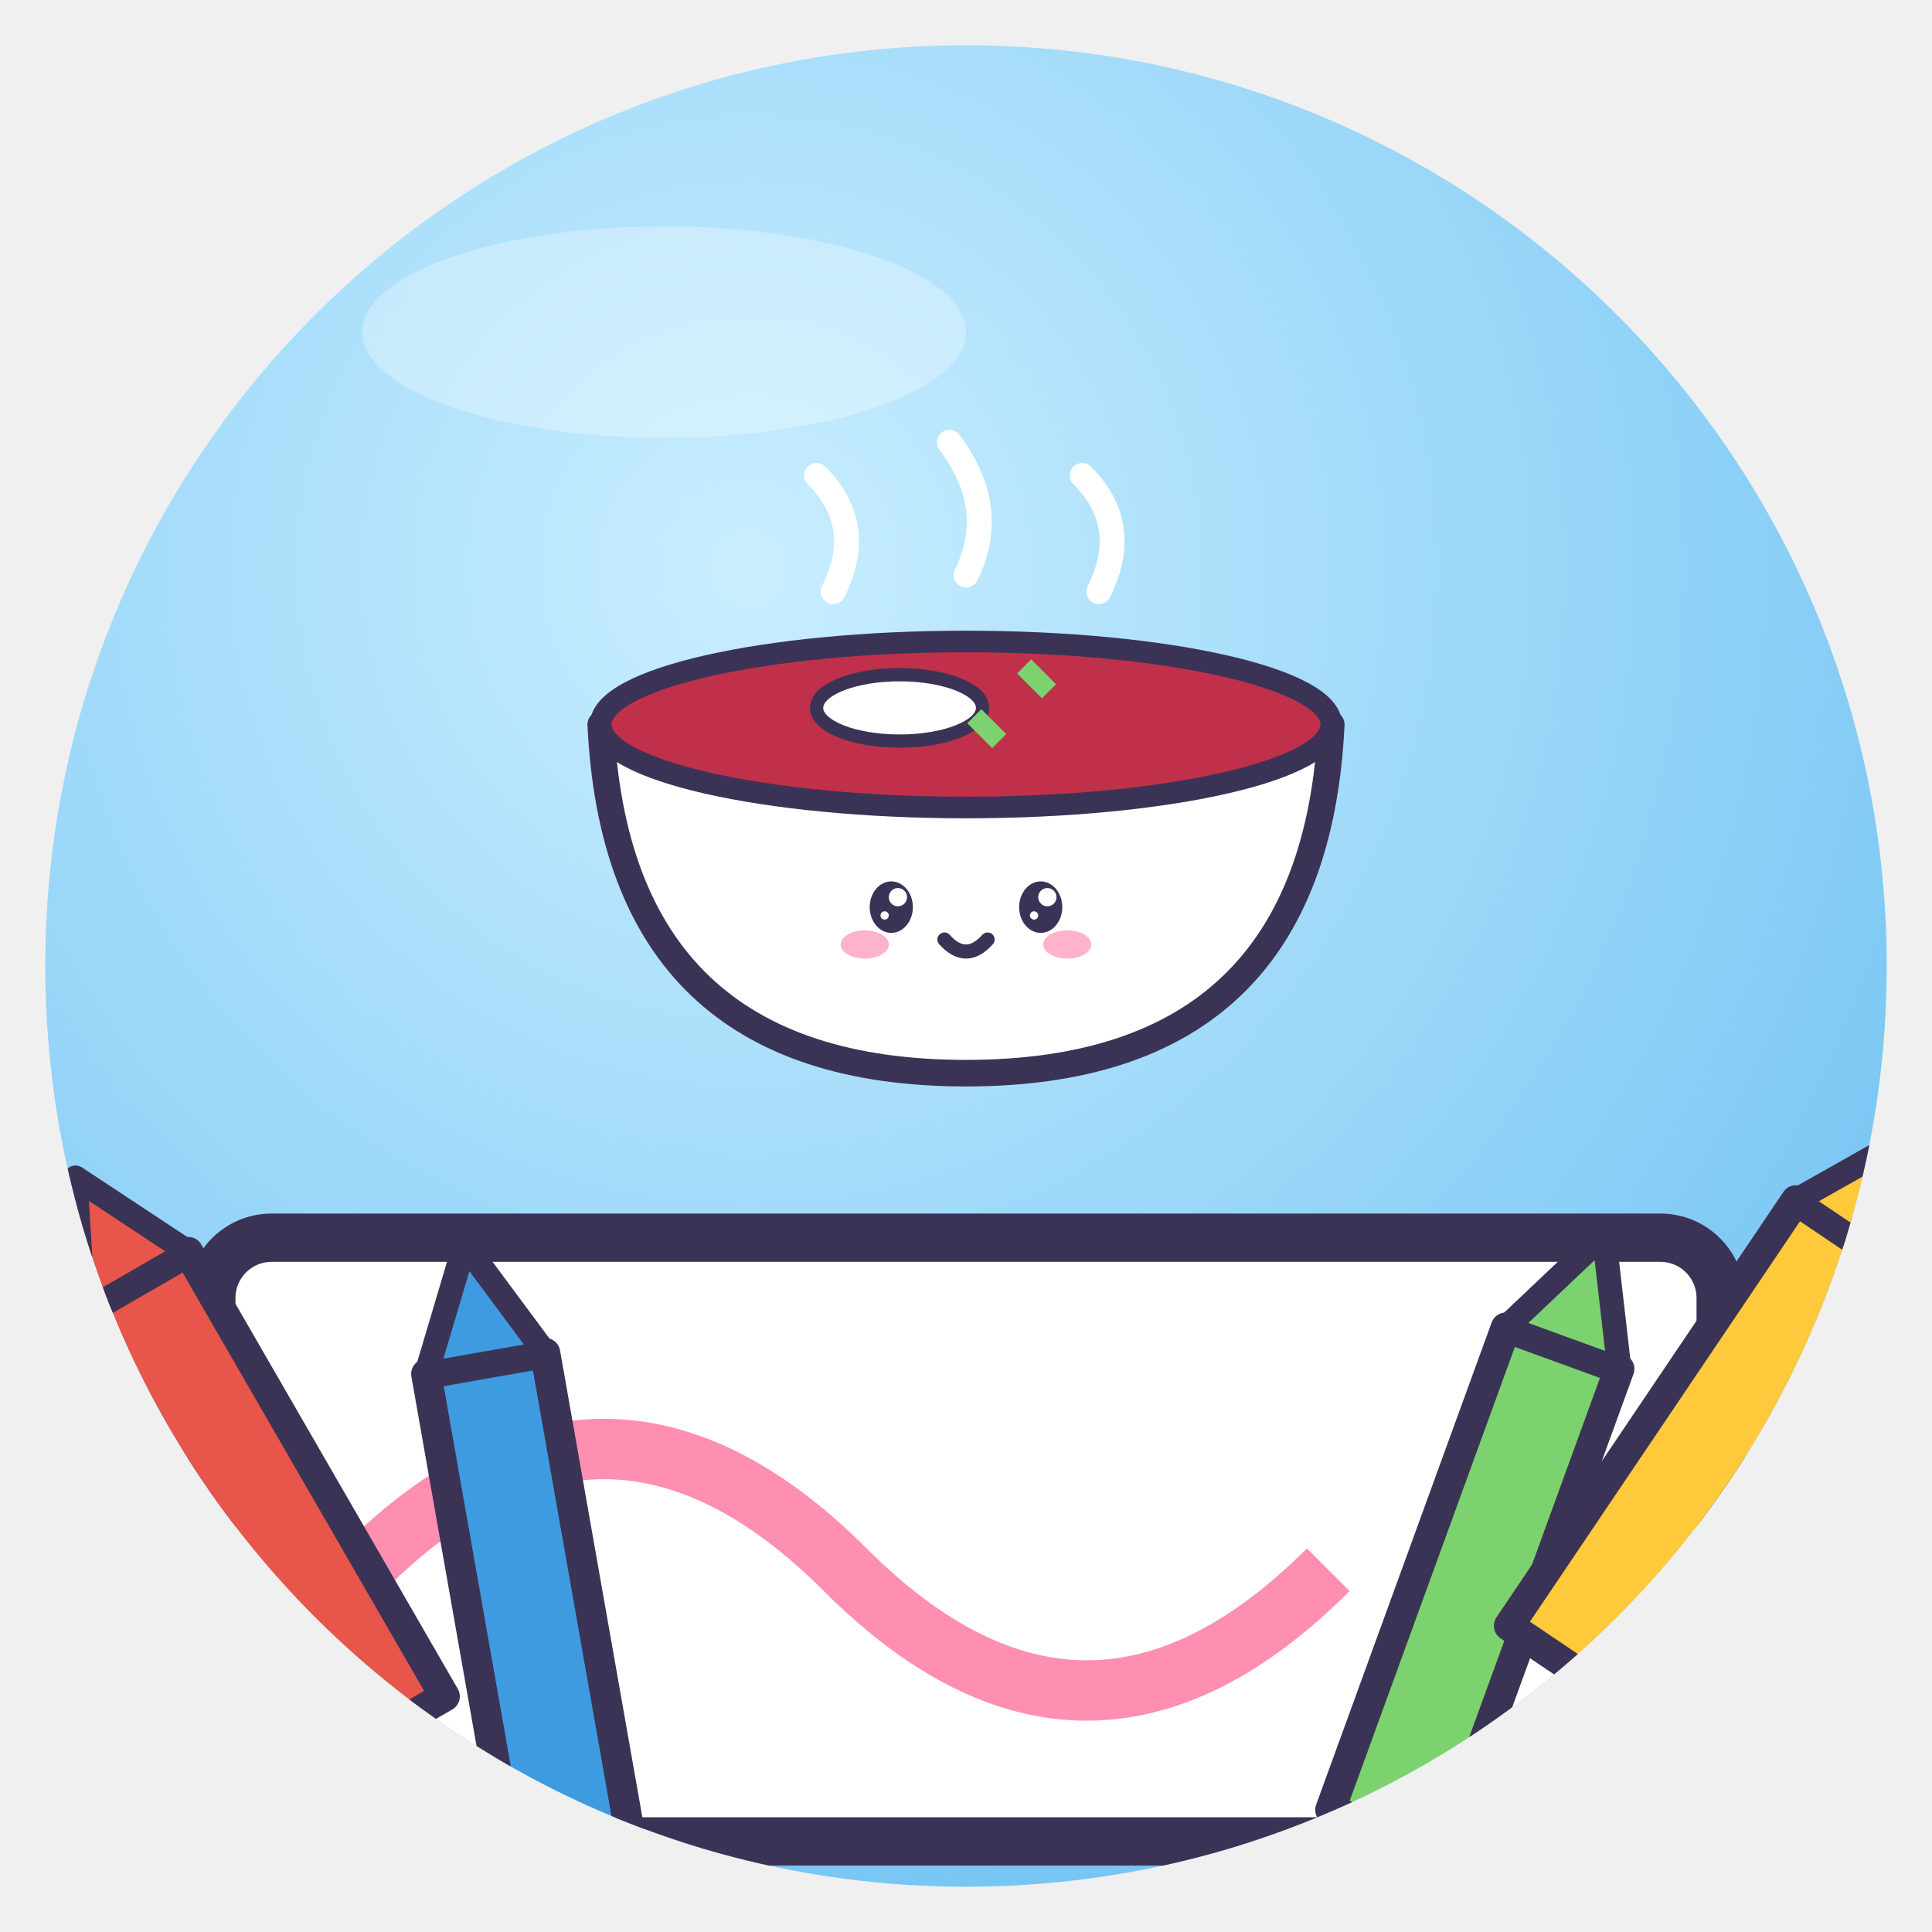
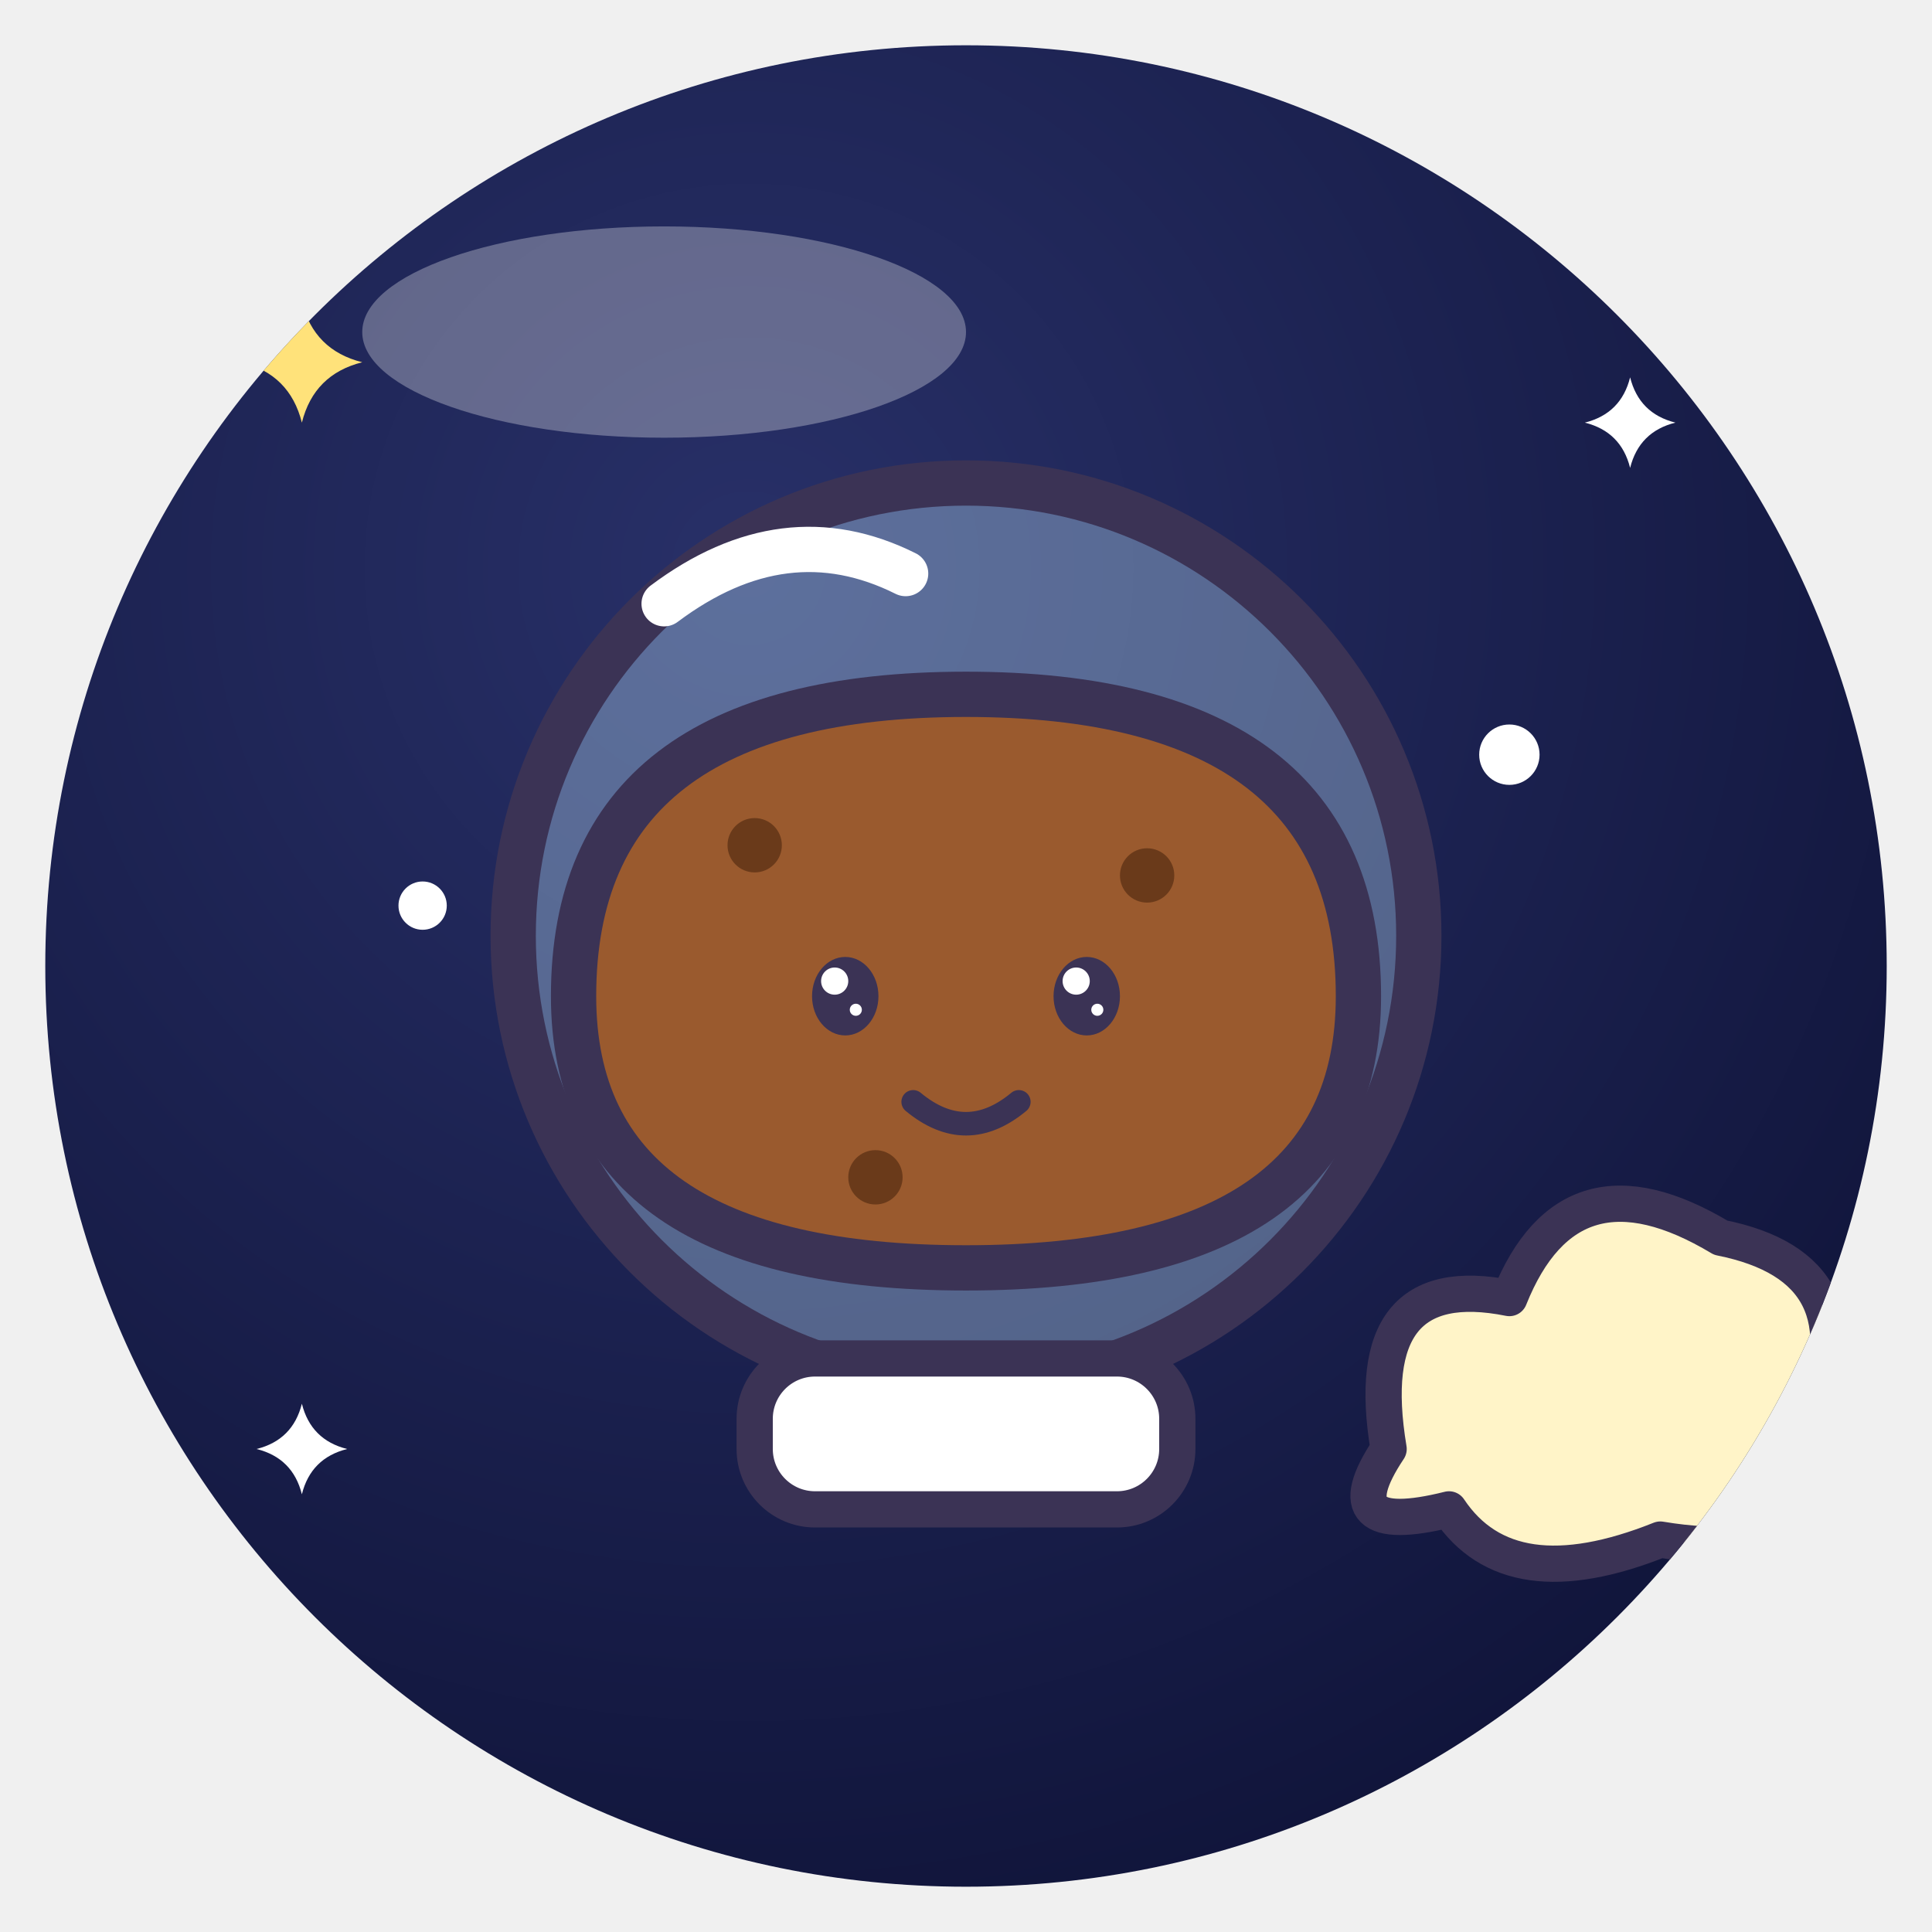
<svg xmlns="http://www.w3.org/2000/svg" viewBox="0 0 128 128" width="128" height="128">
  <defs>
    <radialGradient id="g" cx="38%" cy="28%" r="85%">
-       <stop offset="0" stop-color="#C9EEFF" />
-       <stop offset="1" stop-color="#6CC0F2" />
+       <stop offset="0" stop-color="#283068" />
+       <stop offset="1" stop-color="#0E1236" />
    </radialGradient>
    <clipPath id="c">
      <circle cx="64" cy="64" r="61" />
    </clipPath>
  </defs>
  <circle cx="64" cy="64" r="61" fill="url(#g)" />
  <g clip-path="url(#c)">
-     <rect x="14" y="82" width="100" height="40" rx="4" fill="#fff" stroke="#3B3355" stroke-width="3.2" stroke-linejoin="round" stroke-linecap="round" />
-     <path d="M24 104 Q40 88 56 104 T88 104" fill="none" stroke="#FF8FB1" stroke-width="4" />
-     <g transform="translate(64 48) rotate(0) scale(-0.55 0.55) translate(-64 -64)">
-       <path d="M20 64 H108 Q106 106 64 106 Q22 106 20 64Z" fill="#fff" stroke="#3B3355" stroke-width="3.2" stroke-linejoin="round" stroke-linecap="round" />
-       <ellipse cx="64" cy="64" rx="44" ry="10" fill="#C0304A" stroke="#3B3355" stroke-linejoin="round" stroke-linecap="round" stroke-width="2.6" />
-       <ellipse cx="72" cy="62" rx="10" ry="4" fill="#fff" stroke="#3B3355" stroke-linejoin="round" stroke-linecap="round" stroke-width="1.6" />
-       <path d="M54 60 l3 -3 M60 66 l3 -3" stroke="#7CD26E" stroke-width="2.4" />
-       <path d="M48 48 Q44 40 50 34 M64 46 Q60 38 66 30 M80 48 Q76 40 82 34" fill="none" stroke="#fff" stroke-width="3" stroke-linecap="round" />
-       <ellipse cx="55" cy="86" rx="2.6" ry="3.1" fill="#3B3355" />
-       <circle cx="54.2" cy="84.8" r="1.1" fill="#fff" />
-       <circle cx="55.8" cy="87.0" r="0.5" fill="#fff" />
-       <ellipse cx="73" cy="86" rx="2.6" ry="3.1" fill="#3B3355" />
-       <circle cx="72.2" cy="84.8" r="1.1" fill="#fff" />
-       <circle cx="73.8" cy="87.0" r="0.5" fill="#fff" />
-       <ellipse cx="51.8" cy="90.5" rx="2.9" ry="1.7" fill="#FF7FA8" opacity=".6" />
-       <ellipse cx="76.2" cy="90.5" rx="2.9" ry="1.7" fill="#FF7FA8" opacity=".6" />
-       <path d="M61.4 89.9 Q64 92.8 66.6 89.9" fill="none" stroke="#3B3355" stroke-linejoin="round" stroke-linecap="round" stroke-width="1.7" />
+     <circle cx="64" cy="62" r="30" fill="#BFE6FF" fill-opacity=".35" stroke="#3B3355" stroke-linejoin="round" stroke-linecap="round" stroke-width="3" />
+     <path d="M38 66 Q38 46 64 46 Q90 46 90 66 Q90 84 64 84 Q38 84 38 66Z" fill="#9A5A2E" stroke="#3B3355" stroke-linejoin="round" stroke-linecap="round" stroke-width="3" />
+     <g fill="#6A3A1A">
+       <circle cx="50" cy="56" r="1.8" />
+       <circle cx="76" cy="58" r="1.8" />
+       <circle cx="58" cy="78" r="1.8" />
    </g>
-     <g transform="translate(20 104) rotate(-30)">
-       <rect x="-4" y="-22" width="8" height="34" fill="#E8554A" stroke="#3B3355" stroke-linejoin="round" stroke-linecap="round" stroke-width="2" />
-       <path d="M-4 -22 L0 -30 L4 -22Z" fill="#E8554A" stroke="#3B3355" stroke-linejoin="round" stroke-linecap="round" stroke-width="1.6" />
-     </g>
-     <g transform="translate(36 112) rotate(-10)">
-       <rect x="-4" y="-22" width="8" height="34" fill="#3E9BE0" stroke="#3B3355" stroke-linejoin="round" stroke-linecap="round" stroke-width="2" />
-       <path d="M-4 -22 L0 -30 L4 -22Z" fill="#3E9BE0" stroke="#3B3355" stroke-linejoin="round" stroke-linecap="round" stroke-width="1.6" />
-     </g>
-     <g transform="translate(96 110) rotate(20)">
-       <rect x="-4" y="-22" width="8" height="34" fill="#7CD26E" stroke="#3B3355" stroke-linejoin="round" stroke-linecap="round" stroke-width="2" />
-       <path d="M-4 -22 L0 -30 L4 -22Z" fill="#7CD26E" stroke="#3B3355" stroke-linejoin="round" stroke-linecap="round" stroke-width="1.6" />
-     </g>
-     <g transform="translate(110 100) rotate(34)">
-       <rect x="-4" y="-22" width="8" height="34" fill="#FFC93C" stroke="#3B3355" stroke-linejoin="round" stroke-linecap="round" stroke-width="2" />
-       <path d="M-4 -22 L0 -30 L4 -22Z" fill="#FFC93C" stroke="#3B3355" stroke-linejoin="round" stroke-linecap="round" stroke-width="1.6" />
-     </g>
+     <ellipse cx="56" cy="66" rx="2.2" ry="2.6" fill="#3B3355" />
+     <circle cx="55.3" cy="65.0" r="0.9" fill="#fff" />
+     <circle cx="56.7" cy="66.9" r="0.4" fill="#fff" />
+     <ellipse cx="72" cy="66" rx="2.2" ry="2.6" fill="#3B3355" />
+     <circle cx="71.3" cy="65.0" r="0.9" fill="#fff" />
+     <circle cx="72.7" cy="66.9" r="0.4" fill="#fff" />
+     <path d="M60.5 73 Q64 75.9 67.5 73" fill="none" stroke="#3B3355" stroke-linejoin="round" stroke-linecap="round" stroke-width="1.56" />
+     <path d="M44 40 Q52 34 60 38" fill="none" stroke="#fff" stroke-width="3" stroke-linecap="round" />
+     <rect x="50" y="90" width="28" height="10" rx="4" fill="#fff" stroke="#3B3355" stroke-linejoin="round" stroke-linecap="round" stroke-width="2.4" />
+     <path d="M92 96 Q90 84 100 86 Q104 76 114 82 Q124 84 120 94 Q122 104 110 102 Q100 106 96 100 Q88 102 92 96Z" fill="#FFF4C8" stroke="#3B3355" stroke-linejoin="round" stroke-linecap="round" stroke-width="2.4" />
+     <path d="M20 20 Q20.8 23.2 24 24 Q20.8 24.8 20 28 Q19.2 24.8 16 24 Q19.2 23.2 20 20Z" fill="#FFE27A" />
+     <path d="M108 25 Q108.6 27.4 111 28 Q108.6 28.6 108 31 Q107.4 28.6 105 28 Q107.4 27.4 108 25Z" fill="#fff" />
+     <path d="M20 93 Q20.6 95.4 23 96 Q20.6 96.6 20 99 Q19.4 96.6 17 96 Q19.4 95.4 20 93Z" fill="#fff" />
+     <circle cx="100" cy="50" r="2" fill="#fff" />
+     <circle cx="28" cy="60" r="1.6" fill="#fff" />
  </g>
  <ellipse cx="44" cy="22" rx="20" ry="7" fill="#fff" opacity=".3" />
</svg>
